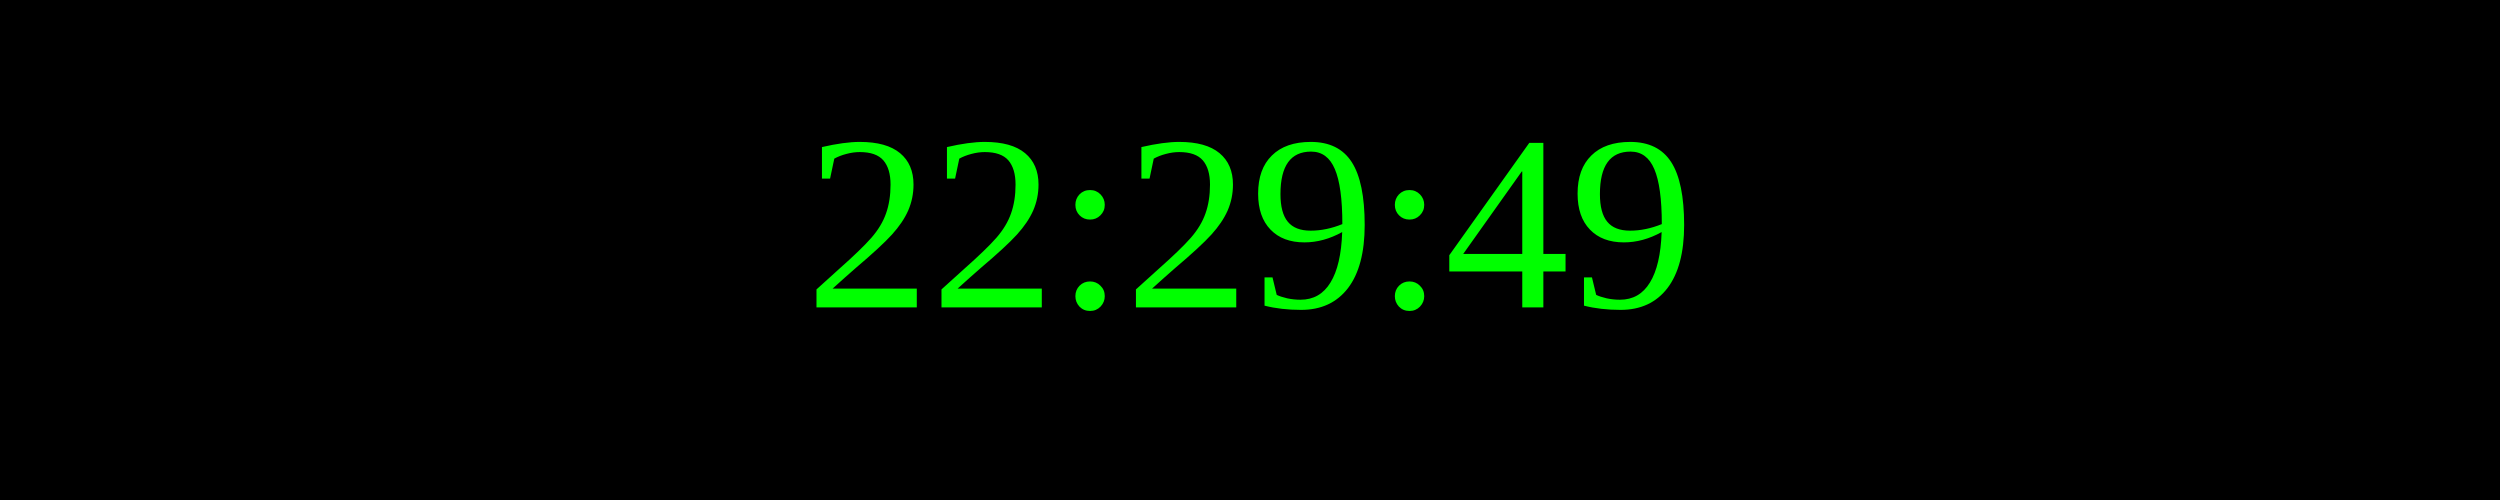
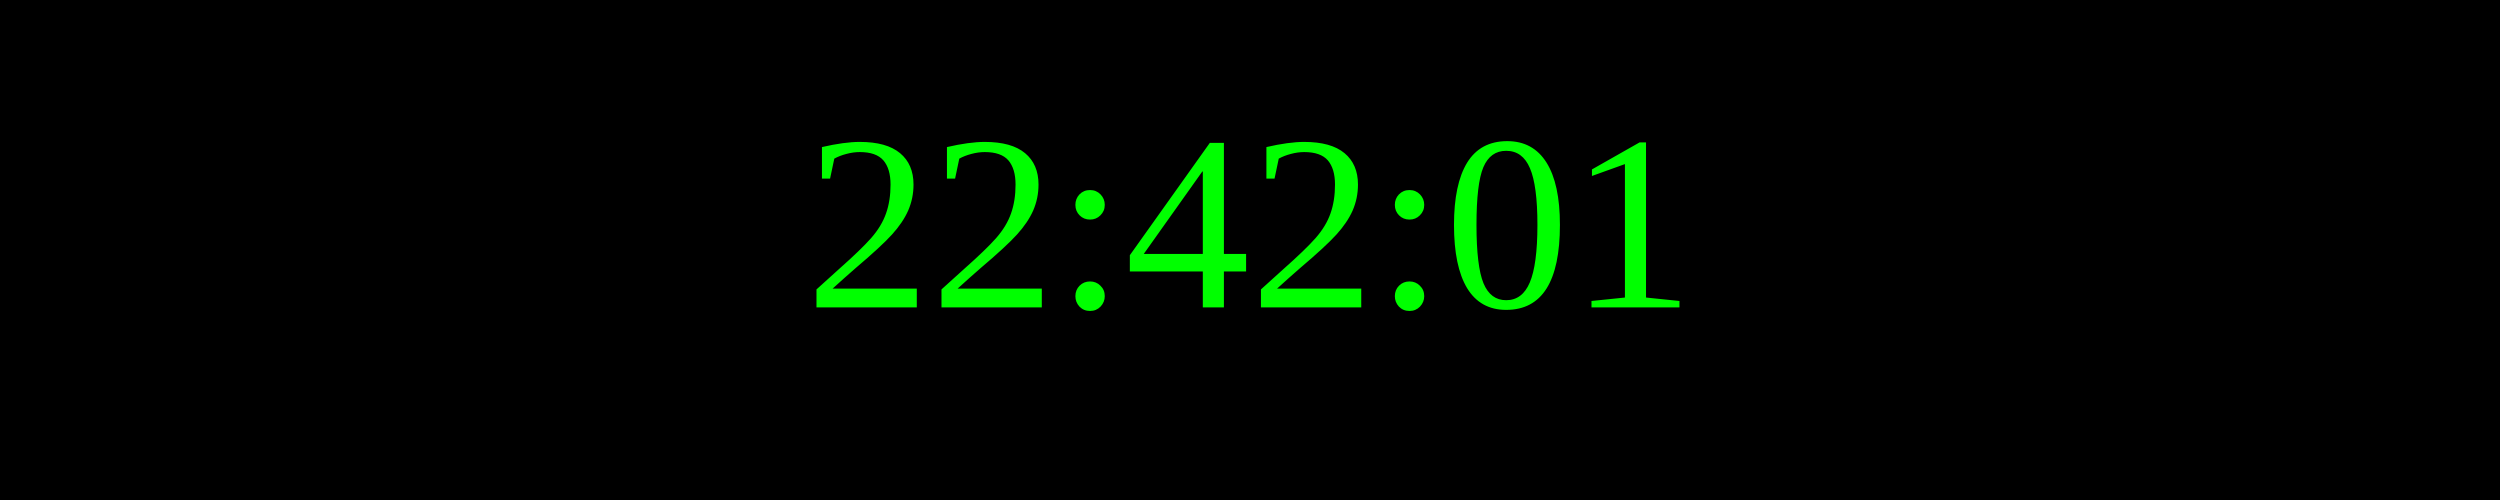
<svg xmlns="http://www.w3.org/2000/svg" width="250" height="50">
  <rect width="100%" height="100%" fill="black" />
  <text x="50%" y="50%" font-size="25" fill="lime" text-anchor="middle" dominant-baseline="middle">
- 22:29:49
+ 22:42:01
</text>
</svg>
